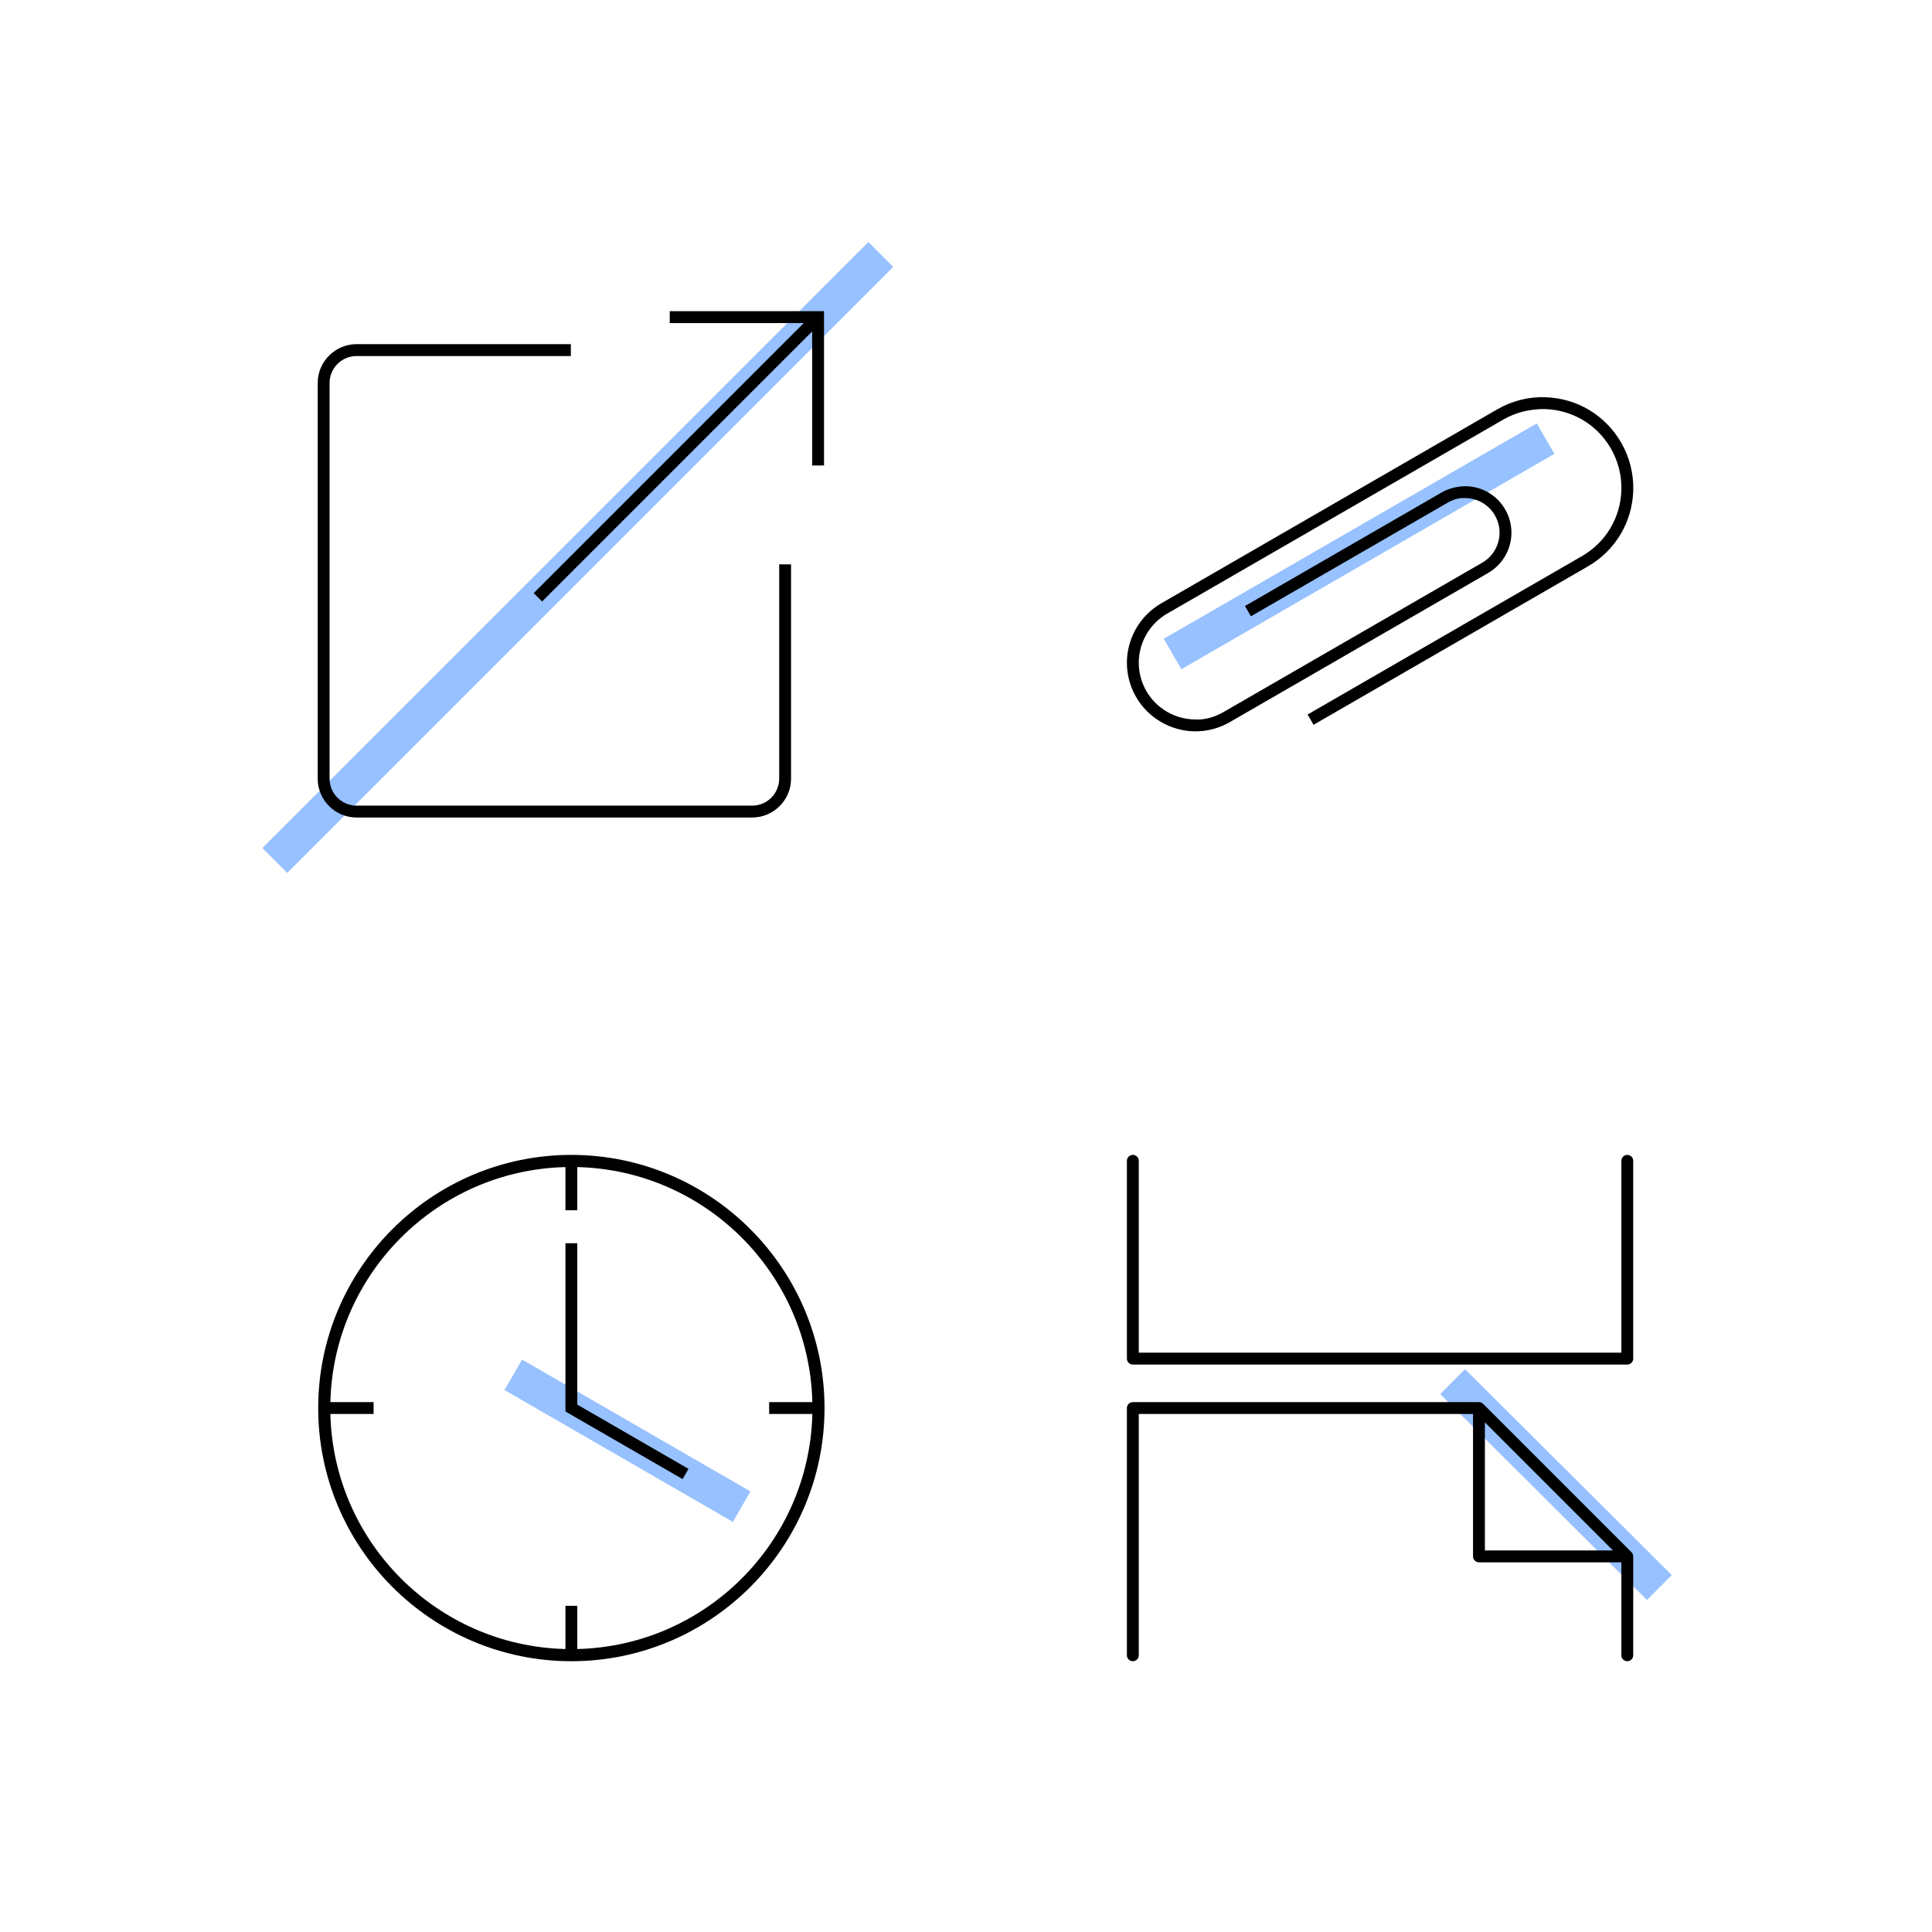
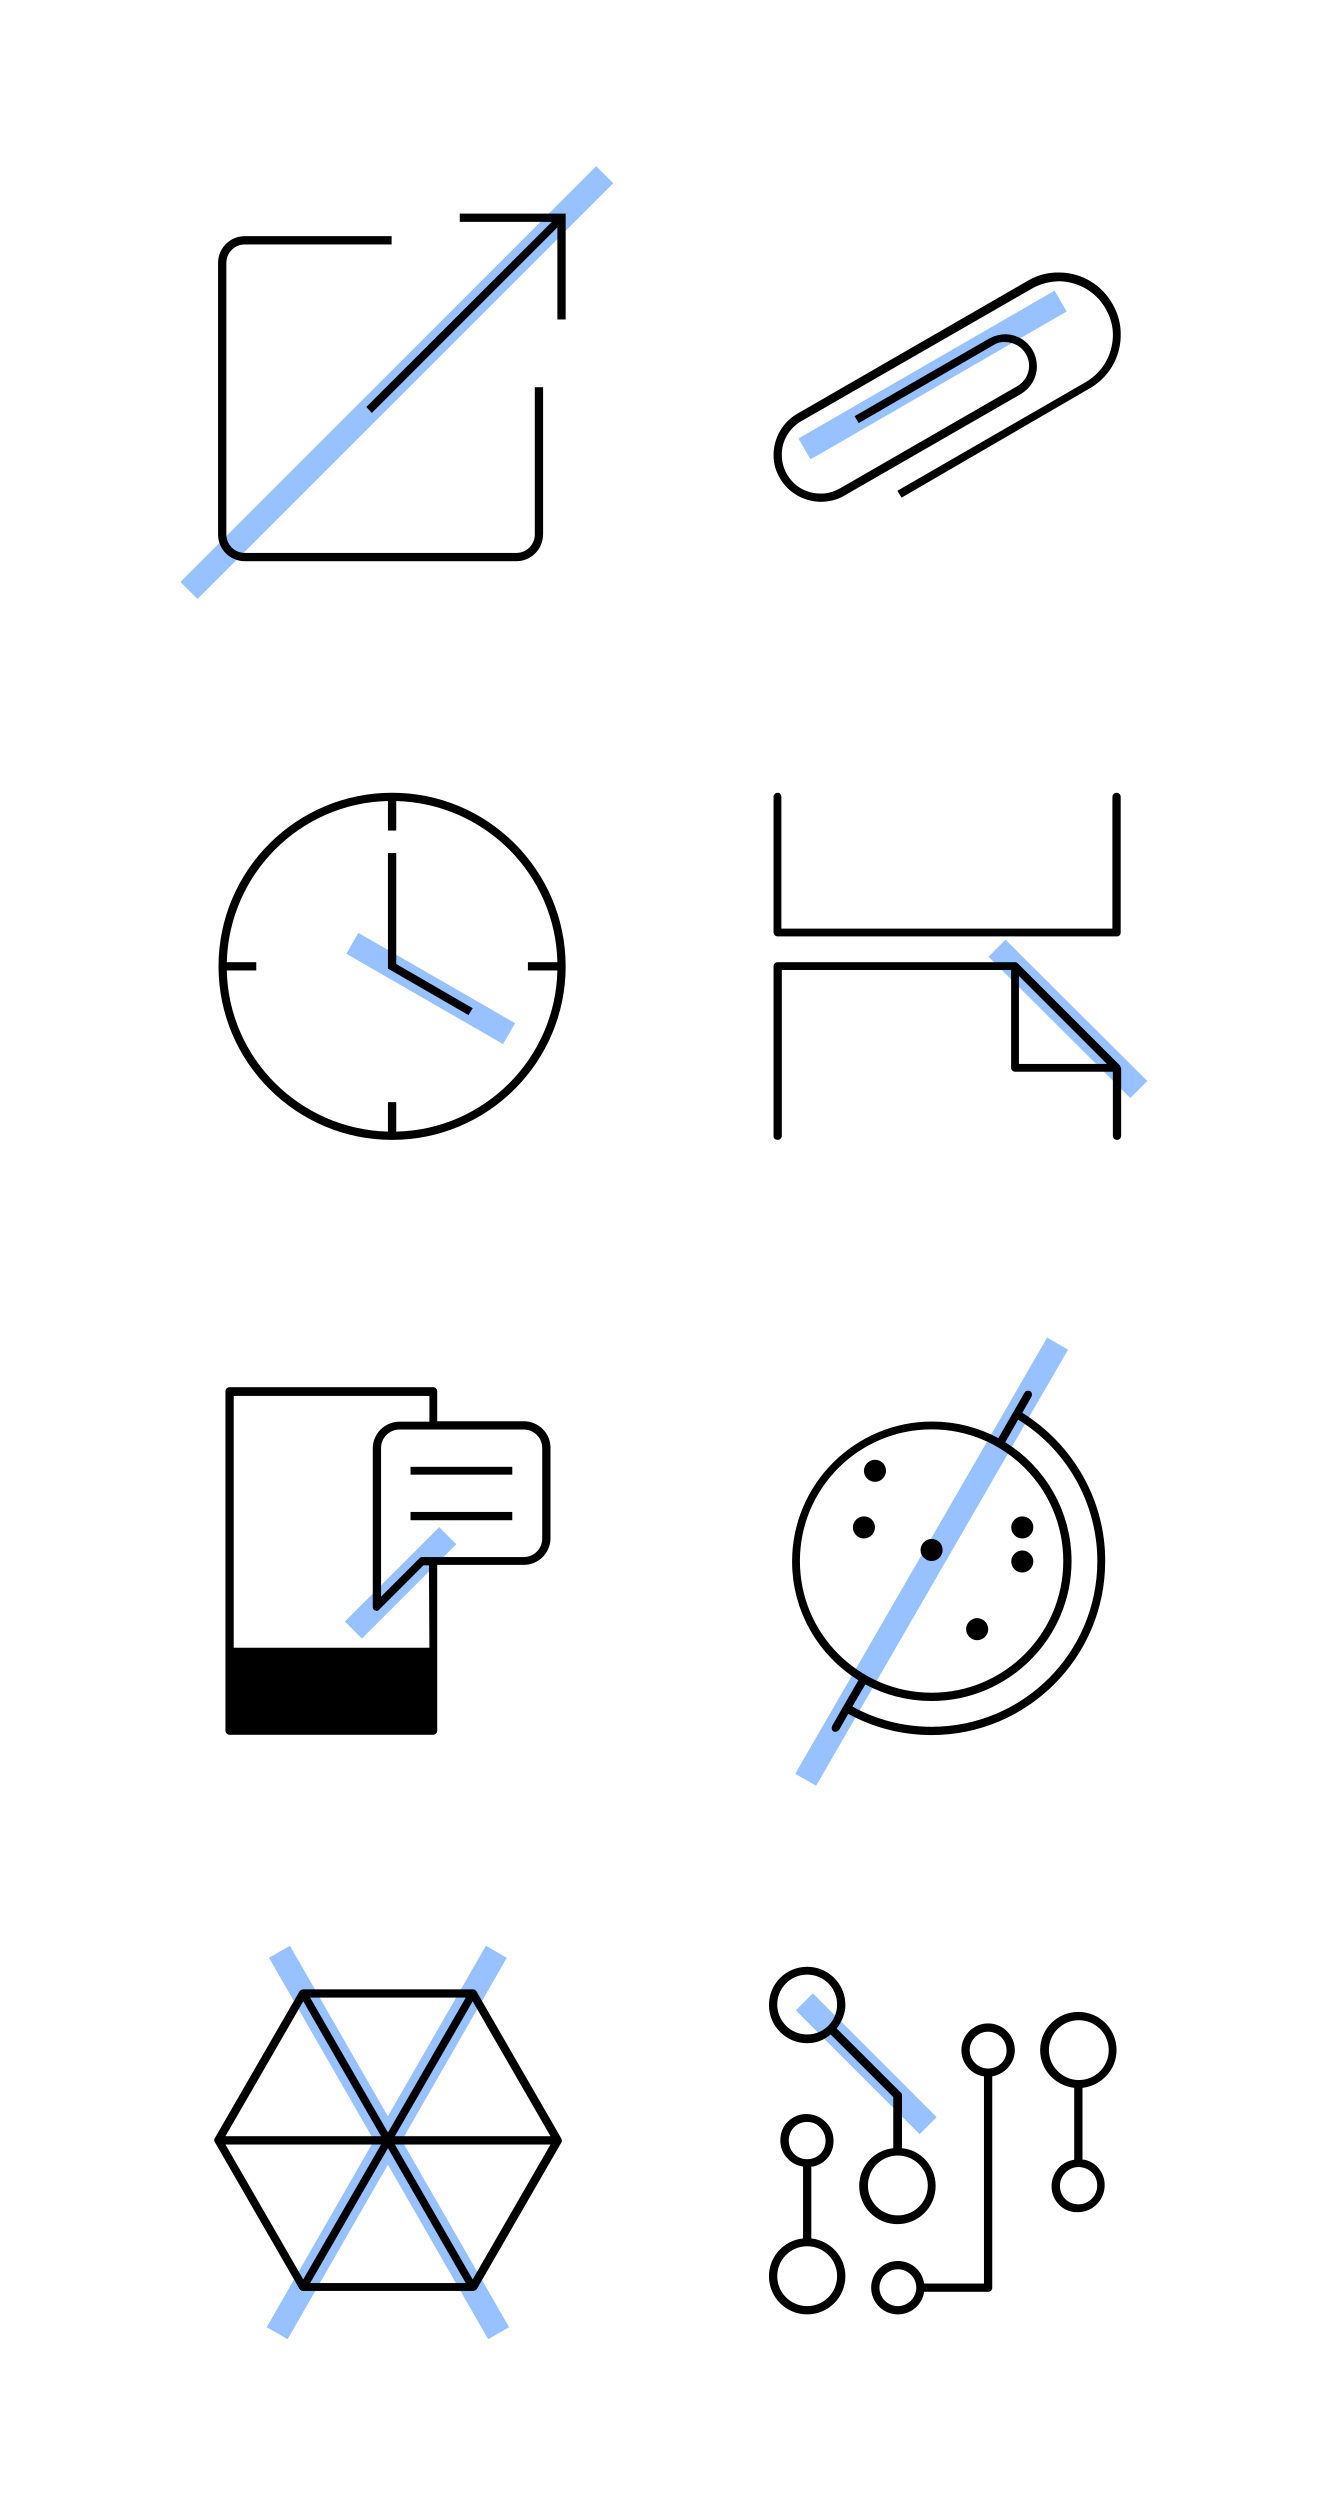
- <svg xmlns="http://www.w3.org/2000/svg" width="288px" height="288px" viewBox="0 0 288 288" version="1.1">
-   <g id="Artboard-Copy-37" stroke="none" stroke-width="1" fill="none" fill-rule="evenodd">
+ <svg xmlns="http://www.w3.org/2000/svg" version="1.1" id="Layer_1" x="0px" y="0px" viewBox="0 0 288 543" style="enable-background:new 0 0 288 543;" xml:space="preserve">
+   <style type="text/css">
+ 	.st0{fill:#FFFFFF;}
+ 	.st1{fill:none;stroke:#97C1FF;stroke-width:5.241;stroke-linecap:square;}
+ 	.st2{fill:none;}
+ </style>
+   <g id="Artboard-Copy-37">
    <g id="Group">
-       <g id="Padding-don’t-Copy-10" fill="#FFFFFF">
-         <rect id="Rectangle-3" x="0" y="0" width="288" height="288" />
+       <g id="Padding-don_x2019_t-Copy-10">
+         <rect id="Rectangle-3" class="st0" width="288" height="288" />
      </g>
-       <path d="M86.134,21.841 L86.134,144.358" id="Path-3-Copy-12" stroke="#97C1FF" stroke-width="5.241" stroke-linecap="square" transform="translate(86.13423, 83.09975) rotate(45) translate(-86.13423, -83.09975) " />
-       <path d="M202.593,51.956 L202.593,110.922" id="Path-3-Copy-20" stroke="#97C1FF" stroke-width="5.241" stroke-linecap="square" transform="translate(202.5932, 81.43887) rotate(60) translate(-202.5932, -81.43887) " />
-       <path d="M93.537,197.732 L93.537,231.801" id="Path-3-Copy-25" stroke="#97C1FF" stroke-width="5.241" stroke-linecap="square" transform="translate(93.53678, 214.7665) scale(-1, 1) rotate(60) translate(-93.53678, -214.7665) " />
-       <path d="M231.985,202.171 L231.911,240.429" id="Path-3-Copy-26" stroke="#97C1FF" stroke-width="5.241" stroke-linecap="square" transform="translate(231.9477, 221.3) scale(-1, 1) rotate(45) translate(-231.9477, -221.3) " />
+       <path id="Path-3-Copy-12" class="st1" d="M129.5,39.8l-86.6,86.6" />
+       <path id="Path-3-Copy-20" class="st1" d="M228.1,66.7L177,96.2" />
+       <path id="Path-3-Copy-25" class="st1" d="M78.8,206.2l29.5,17" />
+       <path id="Path-3-Copy-26" class="st1" d="M218.4,207.8l27.1,27" />
      <g id="Group-7-Copy-3" transform="translate(45.86207, 44.7931)">
-         <polygon id="Fill-1" points="0 78.621 78.621 78.621 78.621 0 0 0" />
-         <g id="Group-6" fill="#000000">
-           <path d="M66.261,77.073 L7.295,77.073 C4.099,77.073 1.497,74.471 1.497,71.275 L1.497,12.309 C1.497,9.11 4.099,6.509 7.295,6.509 L39.235,6.509 L39.235,8.28 L7.295,8.28 C5.074,8.28 3.266,10.086 3.266,12.309 L3.266,71.275 C3.266,73.496 5.074,75.302 7.295,75.302 L66.261,75.302 C68.482,75.302 70.29,73.496 70.29,71.275 L70.29,39.335 L72.059,39.335 L72.059,71.275 C72.059,74.471 69.457,77.073 66.261,77.073" id="Fill-2" />
-           <polygon id="Fill-4" points="53.976 1.596 53.976 3.367 73.951 3.367 33.697 43.621 34.945 44.874 75.204 4.615 75.204 24.592 76.973 24.592 76.973 1.596" />
+         <polygon id="Fill-1" class="st2" points="0,78.6 78.6,78.6 78.6,0 0,0    " />
+         <g id="Group-6">
+           <path id="Fill-2" d="M66.3,77.1h-59c-3.2,0-5.8-2.6-5.8-5.8v-59c0-3.2,2.6-5.8,5.8-5.8h31.9v1.8H7.3c-2.2,0-4,1.8-4,4v59      c0,2.2,1.8,4,4,4h59c2.2,0,4-1.8,4-4v-32h1.8v31.9C72.1,74.5,69.5,77.1,66.3,77.1" />
+           <polygon id="Fill-4" points="54,1.6 54,3.4 74,3.4 33.7,43.6 34.9,44.9 75.2,4.6 75.2,24.6 77,24.6 77,1.6     " />
        </g>
      </g>
      <g id="Group-4-Copy-14" transform="translate(166.4138, 44.7931)">
-         <polygon id="Fill-1" points="0 78.621 78.621 78.621 78.621 0 0 0" />
-         <path d="M11.807,64.227 L11.657,64.227 C8.073,64.176 4.736,62.217 2.945,59.114 C2.066,57.594 1.591,55.866 1.572,54.12 C1.535,50.429 3.493,46.992 6.684,45.149 L56.783,16.227 C58.957,14.969 61.427,14.333 63.933,14.421 C68.655,14.561 72.883,17.087 75.244,21.175 C76.5,23.344 77.124,25.814 77.052,28.315 C76.915,33.039 74.389,37.27 70.298,39.634 L29.394,63.252 L28.509,61.719 L69.414,38.103 C72.969,36.049 75.163,32.369 75.283,28.261 C75.347,26.094 74.804,23.946 73.714,22.057 C71.66,18.507 67.984,16.31 63.879,16.185 C61.704,16.156 59.559,16.667 57.67,17.757 L7.569,46.68 C4.93,48.206 3.311,51.048 3.341,54.1 C3.358,55.542 3.748,56.972 4.476,58.232 C5.957,60.797 8.719,62.416 11.684,62.456 C13.195,62.552 14.701,62.09 16.023,61.323 L54.542,39.086 C56.122,38.174 57.11,36.472 57.125,34.646 C57.132,33.737 56.891,32.833 56.432,32.032 C55.523,30.46 53.894,29.494 52.076,29.457 C51.103,29.384 50.203,29.671 49.38,30.145 L20.055,47.078 L19.17,45.545 L48.496,28.614 C49.604,27.976 50.891,27.686 52.115,27.686 C54.555,27.74 56.744,29.037 57.965,31.15 C58.582,32.224 58.903,33.435 58.894,34.661 C58.876,37.11 57.547,39.393 55.427,40.616 L16.908,62.854 C15.352,63.755 13.591,64.227 11.807,64.227" id="Fill-2" fill="#000000" />
+         <polygon id="Fill-1_1_" class="st2" points="0,78.6 78.6,78.6 78.6,0 0,0    " />
+         <path id="Fill-2_1_" d="M11.8,64.2h-0.1c-3.6-0.1-6.9-2-8.7-5.1c-0.9-1.5-1.4-3.2-1.4-5c0-3.7,1.9-7.1,5.1-9l50.1-28.9     c2.2-1.3,4.6-1.9,7.1-1.8c4.7,0.1,9,2.7,11.3,6.8c1.3,2.2,1.9,4.6,1.8,7.1c-0.1,4.7-2.7,9-6.8,11.3L29.4,63.3l-0.9-1.5l40.9-23.6     c3.6-2.1,5.7-5.7,5.9-9.8c0.1-2.2-0.5-4.3-1.6-6.2c-2.1-3.6-5.7-5.7-9.8-5.9c-2.2,0-4.3,0.5-6.2,1.6L7.6,46.7     c-2.6,1.5-4.3,4.4-4.2,7.4c0,1.4,0.4,2.9,1.1,4.1c1.5,2.6,4.2,4.2,7.2,4.2c1.5,0.1,3-0.4,4.3-1.1l38.5-22.2     c1.6-0.9,2.6-2.6,2.6-4.4c0-0.9-0.2-1.8-0.7-2.6c-0.9-1.6-2.5-2.5-4.4-2.6c-1-0.1-1.9,0.2-2.7,0.7L20.1,47.1l-0.9-1.5l29.3-16.9     c1.1-0.6,2.4-0.9,3.6-0.9c2.4,0.1,4.6,1.4,5.8,3.5c0.6,1.1,0.9,2.3,0.9,3.5c0,2.4-1.3,4.7-3.5,6L16.9,62.9     C15.4,63.8,13.6,64.2,11.8,64.2" />
      </g>
      <g id="Group-25-Copy-3" transform="translate(45.86207, 170.5862)">
        <g id="Group-7">
-           <polygon id="Fill-1" points="0 78.621 78.621 78.621 78.621 0 0 0" />
-           <g id="Group-6" fill="#000000">
-             <path d="M40.195,75.233 L40.195,68.793 L38.426,68.793 L38.426,75.233 C19.301,74.766 3.855,59.32 3.385,40.195 L9.827,40.195 L9.827,38.426 L3.385,38.426 C3.855,19.299 19.301,3.855 38.426,3.388 L38.426,9.828 L40.195,9.828 L40.195,3.388 C59.322,3.855 74.766,19.299 75.235,38.426 L68.793,38.426 L68.793,40.195 L75.235,40.195 C74.766,59.32 59.322,74.766 40.195,75.233 M39.31,1.573 C18.5,1.573 1.572,18.501 1.572,39.311 C1.572,60.121 18.5,77.049 39.31,77.049 C60.12,77.049 77.048,60.121 77.048,39.311 C77.048,18.501 60.12,1.573 39.31,1.573" id="Fill-2" />
-             <polygon id="Fill-4" points="55.889 49.903 38.426 39.82 38.426 14.74 40.195 14.74 40.195 38.798 56.774 48.373" />
+           <polygon id="Fill-1_2_" class="st2" points="0,78.6 78.6,78.6 78.6,0 0,0     " />
+           <g id="Group-6_1_">
+             <path id="Fill-2_2_" d="M40.2,75.2v-6.4h-1.8v6.4c-19.1-0.5-34.6-15.9-35-35h6.4v-1.8H3.4c0.5-19.1,15.9-34.6,35-35v6.4h1.8       V3.4c19.1,0.5,34.6,15.9,35,35h-6.4v1.8h6.4C74.8,59.3,59.3,74.8,40.2,75.2 M39.3,1.6C18.5,1.6,1.6,18.5,1.6,39.3       S18.5,77,39.3,77S77,60.1,77,39.3S60.1,1.6,39.3,1.6" />
+             <polygon id="Fill-4_1_" points="55.9,49.9 38.4,39.8 38.4,14.7 40.2,14.7 40.2,38.8 56.8,48.4      " />
          </g>
        </g>
      </g>
      <g id="Group-7-Copy-4" transform="translate(166.4138, 170.5862)">
-         <polygon id="Fill-1" points="0 78.621 78.621 78.621 78.621 0 0 0" />
-         <g id="Group-6" fill="#000000">
-           <path d="M76.164,32.825 L2.457,32.825 C1.968,32.825 1.572,32.43 1.572,31.941 L1.572,2.458 C1.572,1.966 1.968,1.571 2.457,1.571 C2.946,1.571 3.341,1.966 3.341,2.458 L3.341,31.054 L75.279,31.054 L75.279,2.458 C75.279,1.966 75.675,1.571 76.164,1.571 C76.653,1.571 77.048,1.966 77.048,2.458 L77.048,31.941 C77.048,32.43 76.653,32.825 76.164,32.825" id="Fill-2" />
-           <path d="M54.936,41.446 L74.029,60.538 L54.936,60.538 L54.936,41.446 Z M76.79,60.796 L54.678,38.684 C54.518,38.524 54.297,38.426 54.051,38.426 L2.457,38.426 C1.968,38.426 1.572,38.822 1.572,39.311 L1.572,76.164 C1.572,76.653 1.968,77.049 2.457,77.049 C2.946,77.049 3.341,76.653 3.341,76.164 L3.341,40.195 L53.167,40.195 L53.167,61.423 C53.167,61.912 53.563,62.307 54.051,62.307 L75.279,62.307 L75.279,76.164 C75.279,76.653 75.675,77.049 76.164,77.049 C76.652,77.049 77.048,76.653 77.048,76.164 L77.048,61.423 C77.048,61.177 76.947,60.956 76.79,60.796 Z" id="Fill-4" />
+         <polygon id="Fill-1_3_" class="st2" points="0,78.6 78.6,78.6 78.6,0 0,0    " />
+         <g id="Group-6_2_">
+           <path id="Fill-2_3_" d="M76.2,32.8H2.5c-0.5,0-0.9-0.4-0.9-0.9V2.5C1.6,2,2,1.6,2.5,1.6S3.3,2,3.3,2.5v28.6h71.9V2.5      c0-0.5,0.4-0.9,0.9-0.9S77,2,77,2.5V32C77,32.4,76.7,32.8,76.2,32.8" />
+           <path id="Fill-4_2_" d="M54.9,41.4L74,60.5H54.9V41.4z M76.8,60.8L54.7,38.7c-0.2-0.2-0.4-0.3-0.6-0.3H2.5      c-0.5,0-0.9,0.4-0.9,0.9v36.9C1.6,76.7,2,77,2.5,77s0.9-0.4,0.9-0.9v-36h49.8v21.2c0,0.5,0.4,0.9,0.9,0.9h21.2v13.9      c0,0.5,0.4,0.9,0.9,0.9s0.9-0.4,0.9-0.9V61.4C77,61.2,76.9,61,76.8,60.8z" />
        </g>
      </g>
    </g>
  </g>
+   <g id="Artboard-Copy-35">
+     <g id="Group_1_">
+       <g id="Padding-don_x2019_t-Copy-10_1_">
+         <rect id="Rectangle-3_1_" y="255" class="st0" width="288" height="288" />
+       </g>
+       <path id="Path-3-Copy-21" class="st1" d="M95.4,335.4l-16.8,16.8" />
+       <path id="Path-3-Copy-22" class="st1" d="M228.4,294.1l-52.1,90.2" />
+       <path id="Path-3-Copy-23" class="st1" d="M62,426.2l45,78.3" />
+       <path id="Path-3-Copy-24" class="st1" d="M106.5,426.2l-45,78.3" />
+       <path id="Path-3-Copy-27" class="st1" d="M174.7,434.8l26.9,26.9L174.7,434.8z" />
+       <g id="Group-10-Copy" transform="translate(44.96552, 44.7931)">
+         <polygon id="Fill-1_7_" class="st2" points="0,333.6 78.6,333.6 78.6,255 0,255    " />
+         <g id="Group-9">
+           <path id="Fill-2_7_" d="M29.5,322.6c0-1.4-1.1-2.5-2.5-2.5s-2.5,1.1-2.5,2.5s1.1,2.5,2.5,2.5S29.5,323.9,29.5,322.6" />
+           <path id="Fill-4_5_" d="M72.8,289.4c0,2.2-1.8,4-4,4H46.7c-0.2,0-0.5,0.1-0.6,0.3l-8.3,8.3v-32.3c0-2.2,1.8-4,4-4h27      c2.2,0,4,1.8,4,4V289.4z M48.3,313.1H5.8v-54.7h42.5v5.6h-6.5c-3.2,0-5.8,2.6-5.8,5.8v34.4c0,0.4,0.2,0.7,0.5,0.8      c0.1,0,0.2,0.1,0.3,0.1c0.2,0,0.5-0.1,0.6-0.3l9.6-9.6h1.2L48.3,313.1L48.3,313.1z M5.8,330.3h42.5v-15.4H5.8V330.3z       M68.8,263.9H50v-6.5c0-0.5-0.4-0.9-0.9-0.9H4.9c-0.5,0-0.9,0.4-0.9,0.9v73.7c0,0.5,0.4,0.9,0.9,0.9h44.2c0.5,0,0.9-0.4,0.9-0.9      v-36h18.8c3.2,0,5.8-2.6,5.8-5.8v-19.7C74.6,266.5,72,263.9,68.8,263.9z" />
+           <g id="Clip-7">
+ 				</g>
+           <polygon id="Fill-6" points="44.2,275.5 66.3,275.5 66.3,273.8 44.2,273.8     " />
+           <polygon id="Fill-8" points="44.2,285.4 66.3,285.4 66.3,283.6 44.2,283.6     " />
+         </g>
+       </g>
+       <g id="Group-17-Copy-3" transform="translate(165.5172, 44.7931)">
+         <polygon id="Fill-1_6_" class="st2" points="0,333.6 78.6,333.6 78.6,255 0,255    " />
+         <g id="Group-16" transform="translate(6.224138, 1.965517)">
+           <path id="Fill-2_6_" d="M30.6,328.3c-6,0-12-1.5-17.2-4.4l2.8-4.8c4.3,2.3,9.2,3.6,14.4,3.6c16.7,0,30.4-13.6,30.4-30.4      c0-10.9-5.8-20.5-14.4-25.8l2.8-4.9c10.6,6.5,17.2,18.2,17.2,30.7C66.6,312.2,50.5,328.3,30.6,328.3 M2,292.3      c0-15.8,12.8-28.6,28.6-28.6s28.6,12.8,28.6,28.6s-12.8,28.6-28.6,28.6S2,308.1,2,292.3 M50.3,260.1l2-3.5      c0.2-0.4,0.1-1-0.3-1.2c-0.4-0.2-1-0.1-1.2,0.3l-5.7,9.9c-4.3-2.3-9.2-3.6-14.4-3.6C14,262,0.3,275.6,0.3,292.4      c0,10.9,5.8,20.5,14.4,25.8l-3.3,5.7l0,0l0,0L9,328.1c-0.2,0.4-0.1,1,0.3,1.2c0.1,0.1,0.3,0.1,0.4,0.1c0.3,0,0.6-0.2,0.8-0.4      l2-3.5c5.5,3,11.7,4.6,18.1,4.6c20.8,0,37.7-16.9,37.7-37.7C68.4,279.2,61.4,267,50.3,260.1" />
+           <path id="Fill-4_4_" d="M33,289.9c0,1.3-1.1,2.4-2.4,2.4s-2.4-1.1-2.4-2.4s1.1-2.4,2.4-2.4C32,287.5,33,288.6,33,289.9" />
+           <path id="Fill-6_1_" d="M20.7,272.7c0,1.3-1.1,2.4-2.4,2.4s-2.4-1.1-2.4-2.4s1.1-2.4,2.4-2.4C19.7,270.3,20.7,271.4,20.7,272.7" />
+           <path id="Fill-8_1_" d="M18.3,285c0,1.3-1.1,2.4-2.4,2.4s-2.4-1.1-2.4-2.4s1.1-2.4,2.4-2.4C17.2,282.6,18.3,283.6,18.3,285" />
+           <path id="Fill-10" d="M52.7,285c0,1.3-1.1,2.4-2.4,2.4c-1.3,0-2.4-1.1-2.4-2.4s1.1-2.4,2.4-2.4C51.6,282.6,52.7,283.6,52.7,285" />
+           <path id="Fill-12" d="M52.7,292.4c0,1.3-1.1,2.4-2.4,2.4c-1.3,0-2.4-1.1-2.4-2.4s1.1-2.4,2.4-2.4      C51.6,290,52.7,291.1,52.7,292.4" />
+           <path id="Fill-14" d="M42.9,307.1c0,1.3-1.1,2.4-2.4,2.4c-1.3,0-2.4-1.1-2.4-2.4s1.1-2.4,2.4-2.4      C41.8,304.7,42.9,305.8,42.9,307.1" />
+         </g>
+       </g>
+       <g id="Group-11-Copy-2" transform="translate(165.5172, 170.5862)">
+         <polygon id="Fill-1_5_" class="st2" points="0,333.6 78.6,333.6 78.6,255 0,255    " />
+         <g id="Group-10">
+           <path id="Fill-2_5_" d="M9.8,330.3c-3.6,0-6.5-2.9-6.5-6.5s2.9-6.5,6.5-6.5s6.5,2.9,6.5,6.5S13.4,330.3,9.8,330.3 M5.9,293.4      c0.3-1.5,1.5-2.7,3-3c0.3-0.1,0.6-0.1,0.9-0.1c1.1,0,2.1,0.4,2.8,1.2c1,1,1.4,2.4,1.1,3.8c-0.3,1.5-1.5,2.7-3,3      c-1.4,0.3-2.8-0.1-3.8-1.1C6,296.2,5.6,294.8,5.9,293.4 M10.7,315.6V300c0.1,0,0.3,0,0.4,0c2.2-0.5,3.9-2.2,4.3-4.3      c0.4-2-0.1-4-1.6-5.4c-1.4-1.4-3.4-2-5.4-1.6c-2.2,0.5-3.9,2.2-4.3,4.3c-0.4,2,0.1,4,1.6,5.4c0.9,0.9,2,1.4,3.2,1.6v15.6      c-4.1,0.4-7.4,3.9-7.4,8.2c0,4.6,3.7,8.3,8.3,8.3s8.3-3.7,8.3-8.3C18.1,319.5,14.8,316.1,10.7,315.6" />
+           <path id="Fill-4_3_" d="M72.7,303.2c0.3,1.4-0.1,2.8-1.1,3.8s-2.4,1.4-3.8,1.1c-1.5-0.3-2.7-1.5-3-3c-0.3-1.4,0.1-2.8,1.1-3.8      c0.8-0.8,1.8-1.2,2.8-1.2c0.3,0,0.6,0,0.9,0.1C71.2,300.5,72.4,301.7,72.7,303.2 M62.3,274.7c0-3.6,2.9-6.5,6.5-6.5      s6.5,2.9,6.5,6.5s-2.9,6.5-6.5,6.5S62.3,278.2,62.3,274.7 M77,274.7c0-4.6-3.7-8.3-8.3-8.3s-8.3,3.7-8.3,8.3      c0,4.2,3.2,7.7,7.4,8.2v15.6c-1.2,0.2-2.3,0.7-3.2,1.6c-1.4,1.4-2,3.4-1.6,5.4c0.5,2.2,2.2,3.9,4.3,4.3c0.4,0.1,0.9,0.1,1.3,0.1      c1.5,0,3-0.6,4.1-1.7c1.4-1.4,2-3.4,1.6-5.4c-0.5-2.2-2.2-3.9-4.3-4.3c-0.1,0-0.3,0-0.4,0v-15.6C73.8,282.4,77,278.9,77,274.7" />
+           <path id="Fill-6_2_" d="M49.1,278.7c-2.2,0-4-1.8-4-4s1.8-4,4-4s4,1.8,4,4C53.2,276.9,51.4,278.7,49.1,278.7 M29.5,330.3      c-2.2,0-4-1.8-4-4s1.8-4,4-4s4,1.8,4,4S31.7,330.3,29.5,330.3 M54.9,274.7c0-3.2-2.6-5.8-5.8-5.8s-5.8,2.6-5.8,5.8      c0,2.9,2.1,5.3,4.9,5.7v45h-13c-0.4-2.8-2.8-4.9-5.7-4.9c-3.2,0-5.8,2.6-5.8,5.8s2.6,5.8,5.8,5.8c2.9,0,5.3-2.1,5.7-4.9h13.9      c0.5,0,0.9-0.4,0.9-0.9v-45.9C52.8,279.9,54.9,277.5,54.9,274.7" />
+           <path id="Fill-8_2_" d="M29.5,310.6c-3.6,0-6.5-2.9-6.5-6.5s2.9-6.5,6.5-6.5s6.5,2.9,6.5,6.5S33.1,310.6,29.5,310.6 M3.3,264.8      c0-3.6,2.9-6.5,6.5-6.5s6.5,2.9,6.5,6.5s-2.9,6.5-6.5,6.5S3.3,268.4,3.3,264.8 M30.4,296v-11.5c0-0.2-0.1-0.5-0.3-0.6L16.2,270      c1.1-1.4,1.9-3.2,1.9-5.1c0-4.6-3.7-8.3-8.3-8.3s-8.3,3.7-8.3,8.3c0,4.6,3.7,8.3,8.3,8.3c2,0,3.7-0.7,5.1-1.9l13.6,13.6V296      c-4.1,0.4-7.4,3.9-7.4,8.2c0,4.6,3.7,8.3,8.3,8.3s8.3-3.7,8.3-8.3C37.7,299.9,34.5,296.4,30.4,296" />
+         </g>
+       </g>
+       <g id="Group-4-Copy-15" transform="translate(44.96552, 170.5862)">
+         <polygon id="Fill-1_4_" class="st2" points="0,333.6 78.6,333.6 78.6,255 0,255    " />
+         <path id="Fill-2_4_" d="M4,295.2h33.8l-16.9,29.3L4,295.2z M40.8,293.4l16.9-29.3l16.9,29.3H40.8z M56.2,325.3H22.4L39.3,296     L56.2,325.3z M40.8,295.2h33.8l-16.9,29.3L40.8,295.2z M22.4,263.3h33.8l-16.9,29.3L22.4,263.3z M37.8,293.4H4l16.9-29.3     L37.8,293.4z M76.9,293.8l-18.4-31.9c-0.2-0.3-0.4-0.4-0.8-0.4H20.9c-0.3,0-0.6,0.2-0.8,0.4L1.7,293.8c-0.2,0.3-0.2,0.6,0,0.9     l18.4,31.9c0.2,0.3,0.5,0.4,0.8,0.4h36.9c0.3,0,0.6-0.2,0.8-0.4L77,294.7C77.1,294.5,77.1,294.1,76.9,293.8z" />
+       </g>
+     </g>
+   </g>
</svg>
